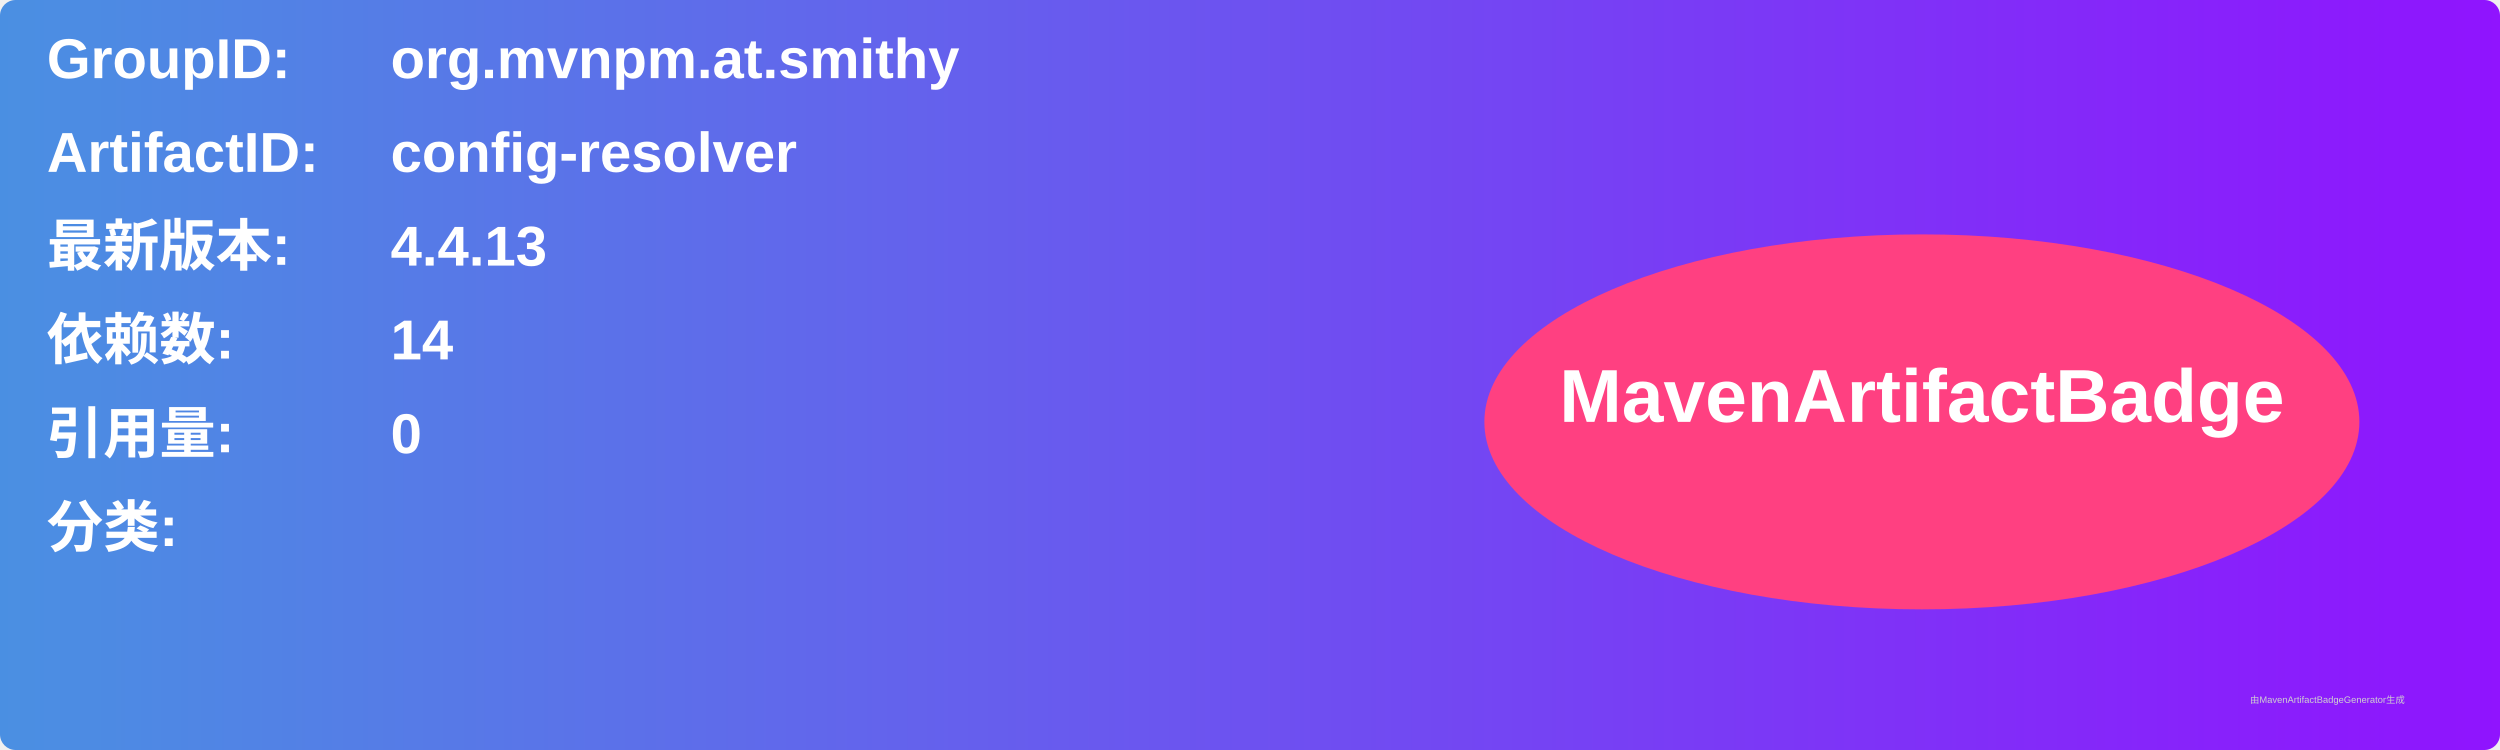
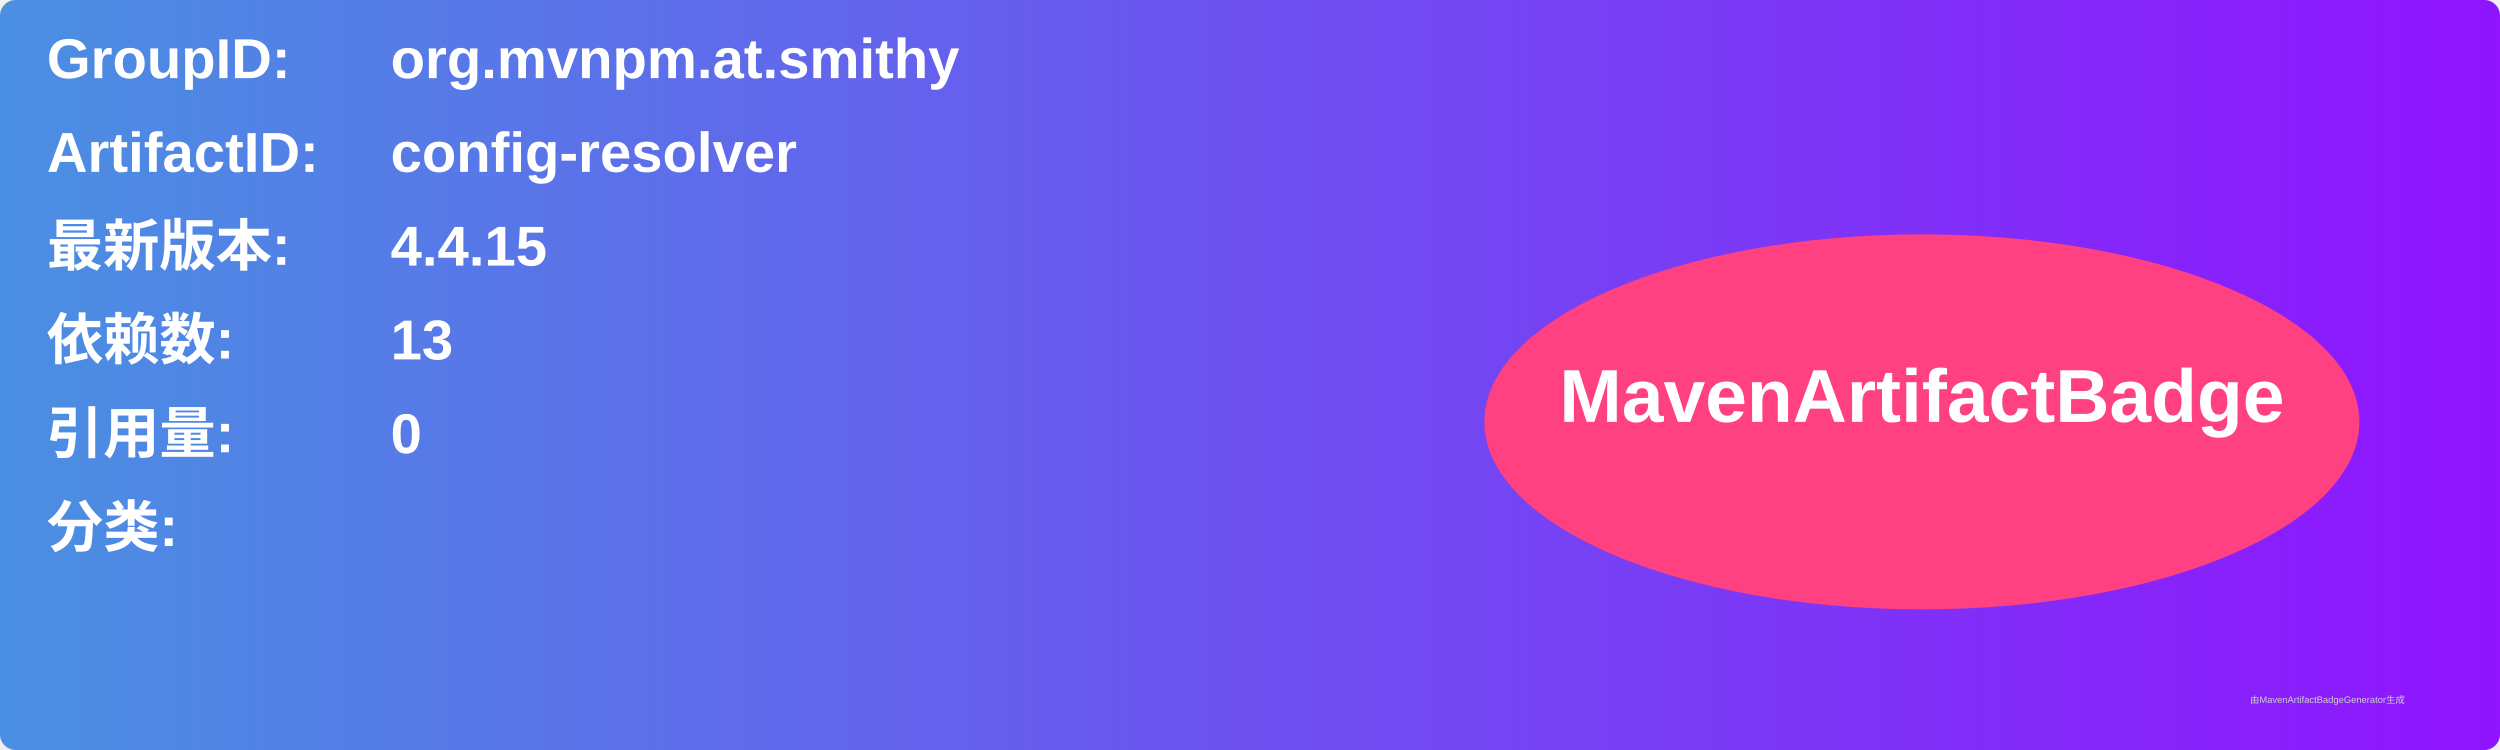
<svg xmlns="http://www.w3.org/2000/svg" width="800" height="240" viewBox="0 0 800 240">
  <linearGradient id="grad" x1="0%" y1="0%" x2="100%" y2="0%">
    <stop offset="0%" stop-color="#4a90e2" />
    <stop offset="100%" stop-color="#9013fe" />
  </linearGradient>
  <rect width="100%" height="100%" rx="5" ry="5" fill="url(#grad)" />
  <g transform="translate(15, 15)">
    <text x="0" y="10" font-family="Arial" font-size="18" fill="white" font-weight="bold" width="260">GroupID:</text>
    <text x="110" y="10" font-family="Arial" font-size="18" fill="white" font-weight="bold" width="460">org.mvnpm.at.smithy</text>
    <text x="0" y="40" font-family="Arial" font-size="18" fill="white" font-weight="bold" width="260">ArtifactID:</text>
    <text x="110" y="40" font-family="Arial" font-size="18" fill="white" font-weight="bold" width="460">config-resolver</text>
    <text x="0" y="70" font-family="Arial" font-size="18" fill="white" font-weight="bold">最新版本:</text>
    <text x="110" y="70" font-family="Arial" font-size="18" fill="white" font-weight="bold">
-       <tspan font-weight="bold">4.4.13</tspan>
+       <tspan font-weight="bold">4.4.15</tspan>
    </text>
    <text x="0" y="100" font-family="Arial" font-size="18" fill="white" font-weight="bold">依赖数: </text>
    <text x="110" y="100" font-family="Arial" font-size="18" fill="white">
-       <tspan font-weight="bold">14</tspan>
+       <tspan font-weight="bold">13</tspan>
    </text>
    <text x="0" y="130" font-family="Arial" font-size="18" fill="white" font-weight="bold">引用量: </text>
    <text x="110" y="130" font-family="Arial" font-size="18" fill="white">
      <tspan font-weight="bold">0</tspan>
    </text>
    <text x="0" y="160" font-family="Arial" font-size="18" fill="white" font-weight="bold">分类:</text>
    <text x="10" y="190" font-family="Arial" font-size="10" fill="white">
      <tspan font-weight="bold" />
    </text>
    <ellipse cx="600" cy="120" rx="140" ry="60" fill="#ff4081" />
    <text x="600" y="120" text-anchor="middle" font-family="Arial" font-size="24" fill="white" font-weight="bold">MavenArtifactBadge</text>
  </g>
  <text x="720" y="225" font-family="Arial" font-size="3" fill="#d0d0d0">由MavenArtifactBadgeGenerator生成</text>
</svg>
